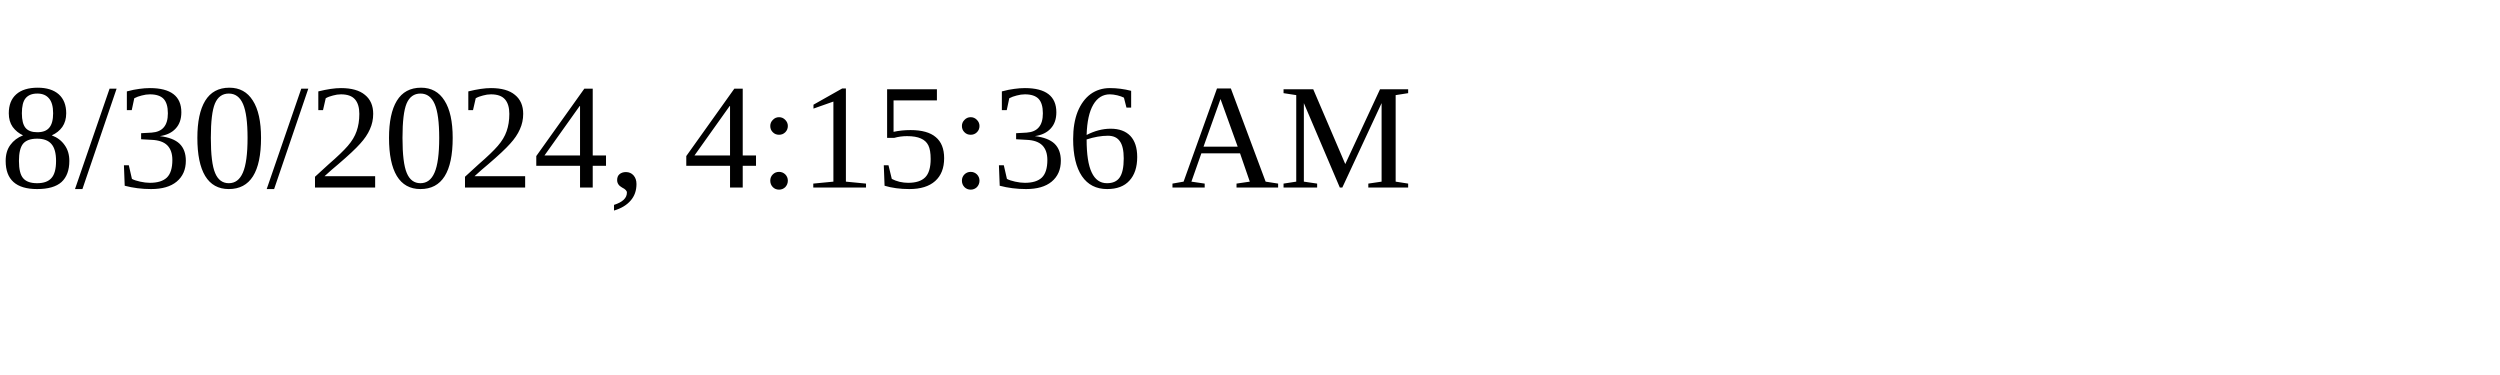
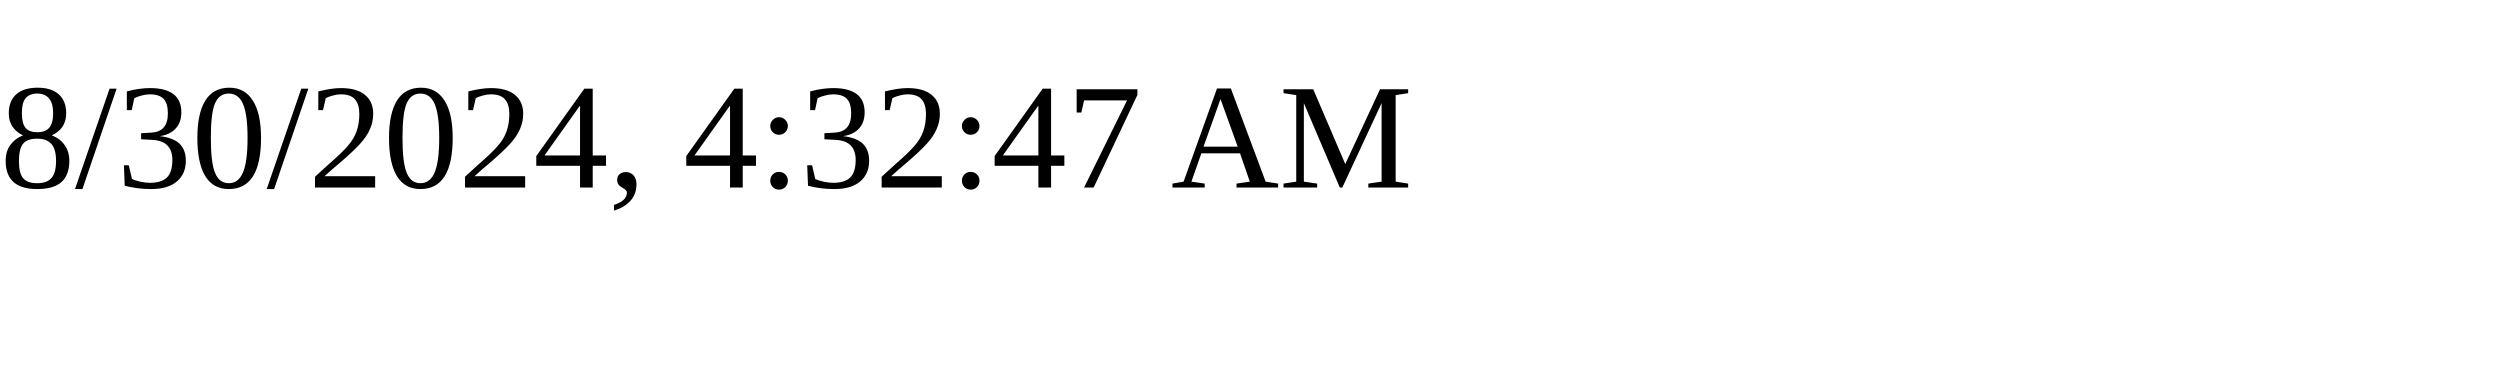
<svg xmlns="http://www.w3.org/2000/svg" height="30" width="200">
-   <text x="0" y="15">8/30/2024, 4:15:36 AM</text>
+   <text x="0" y="15">8/30/2024, 4:32:47 AM</text>
</svg>
